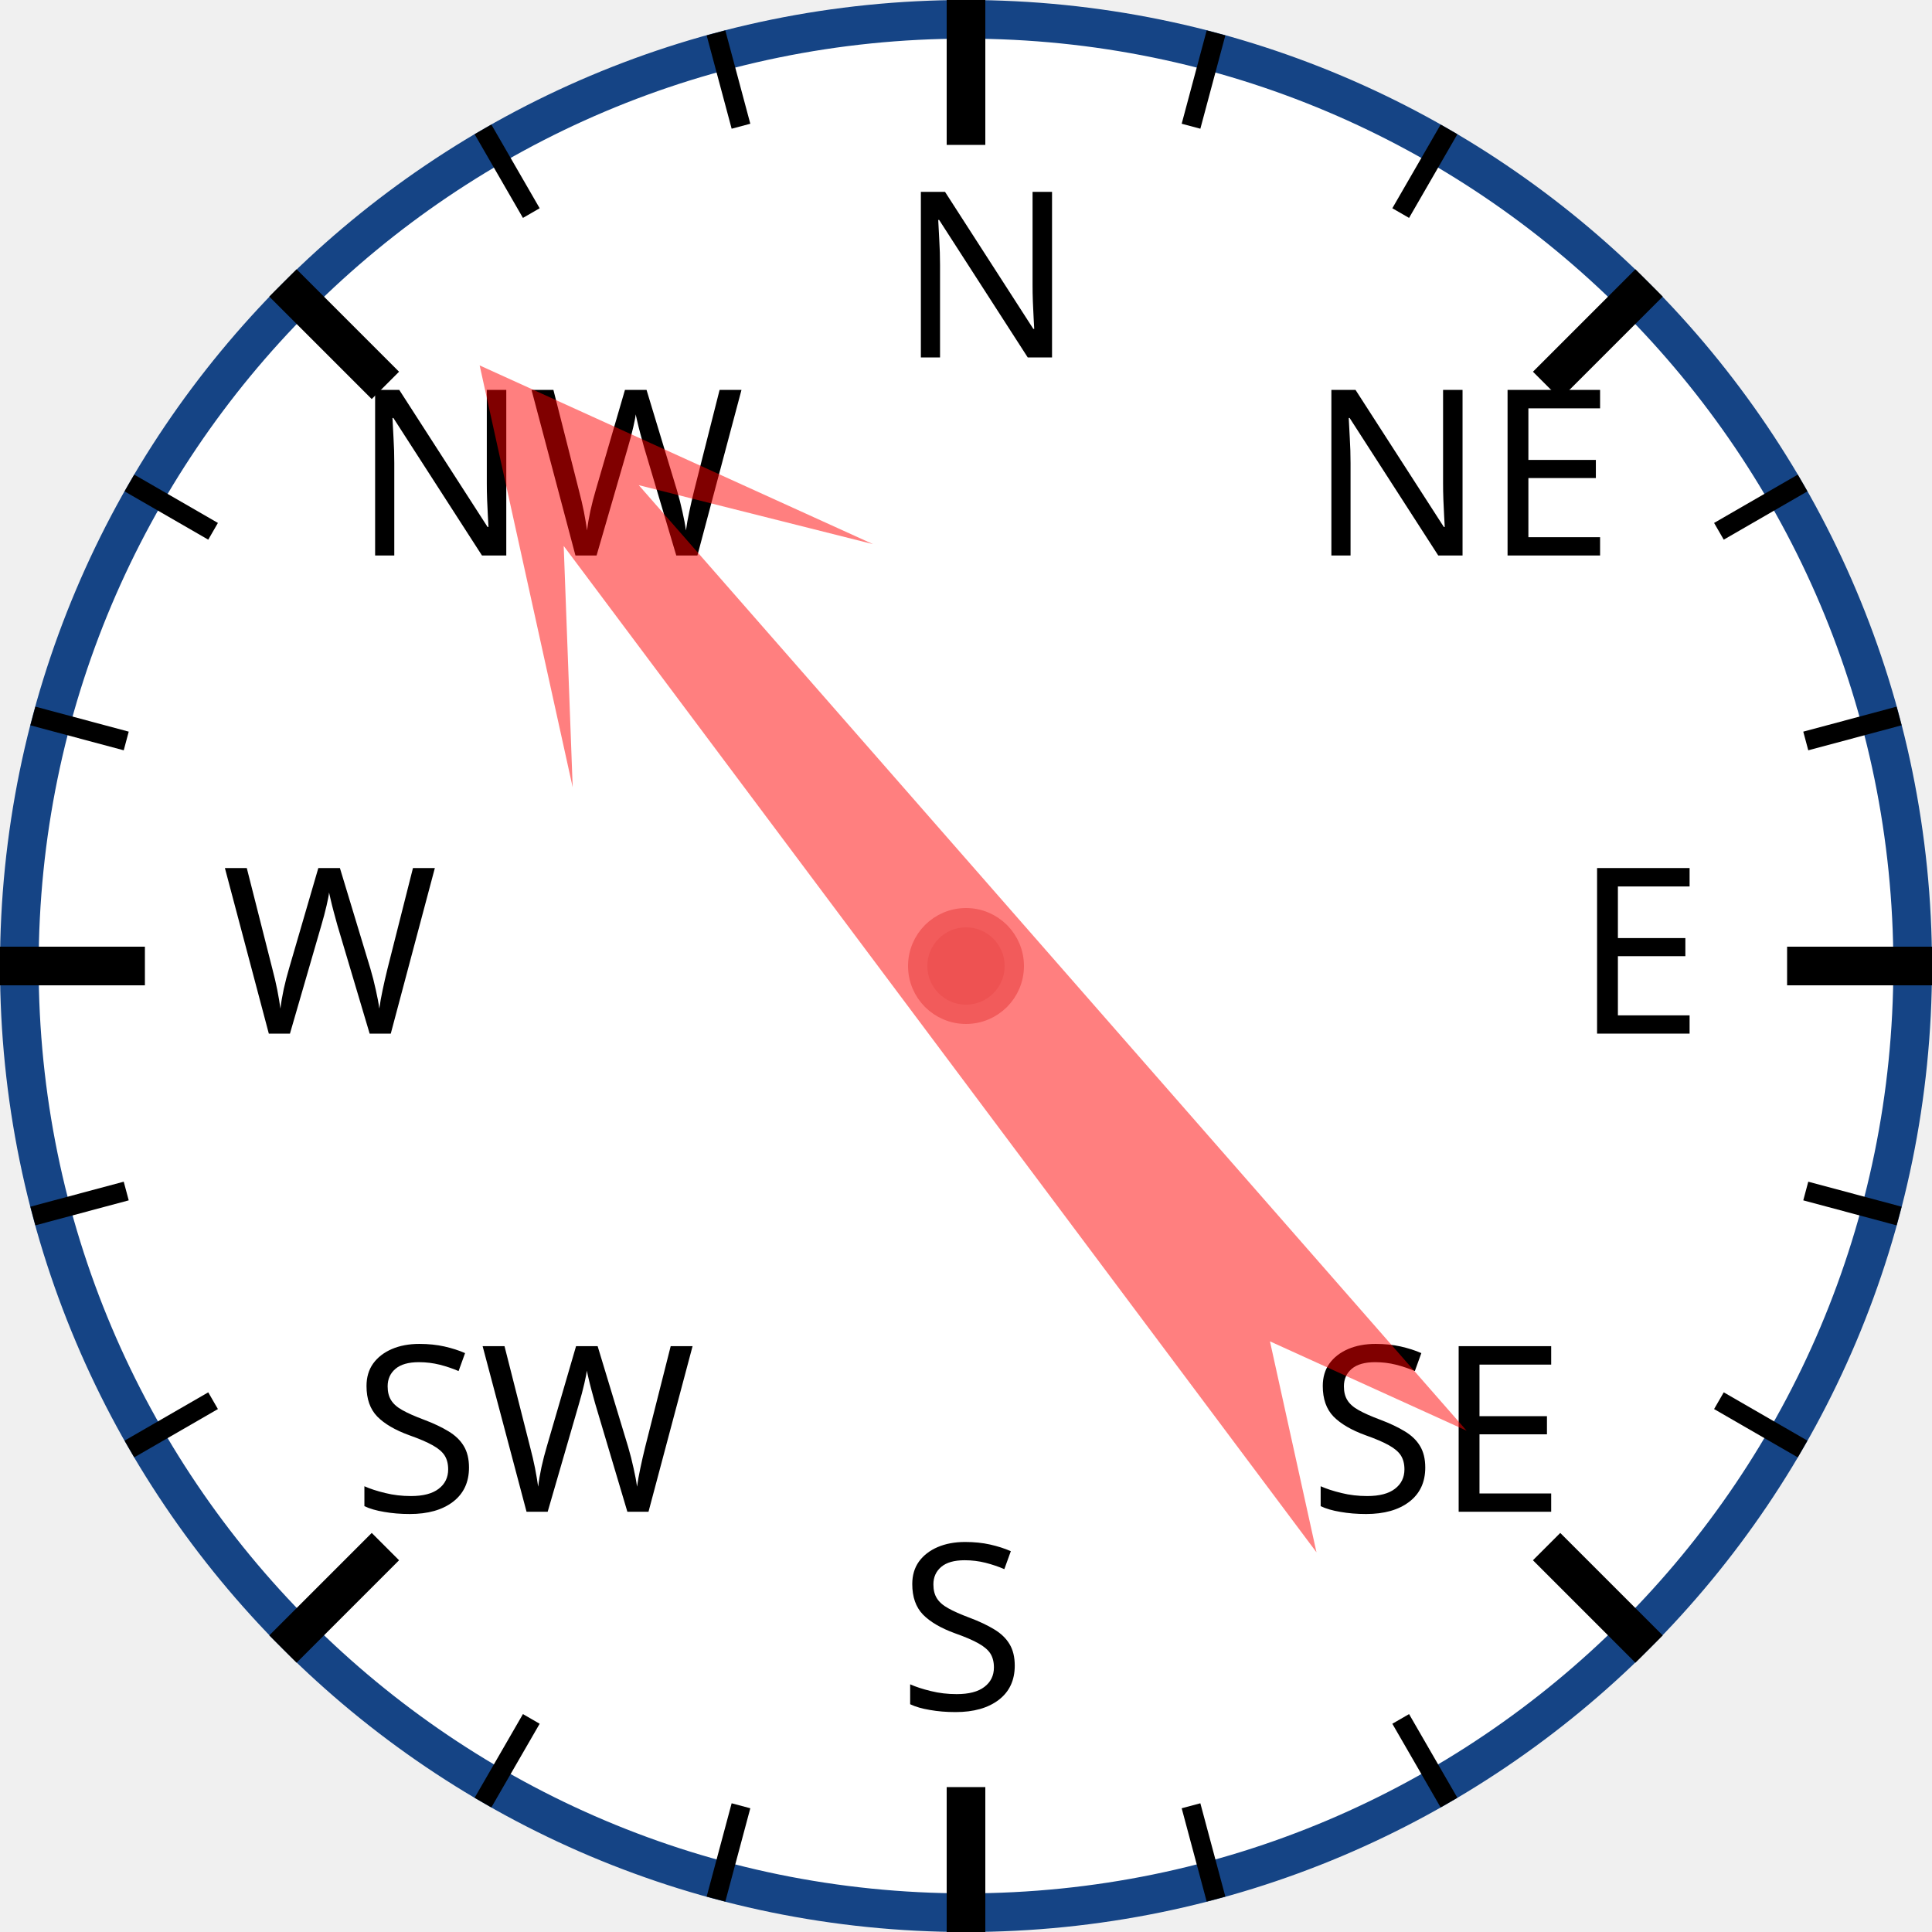
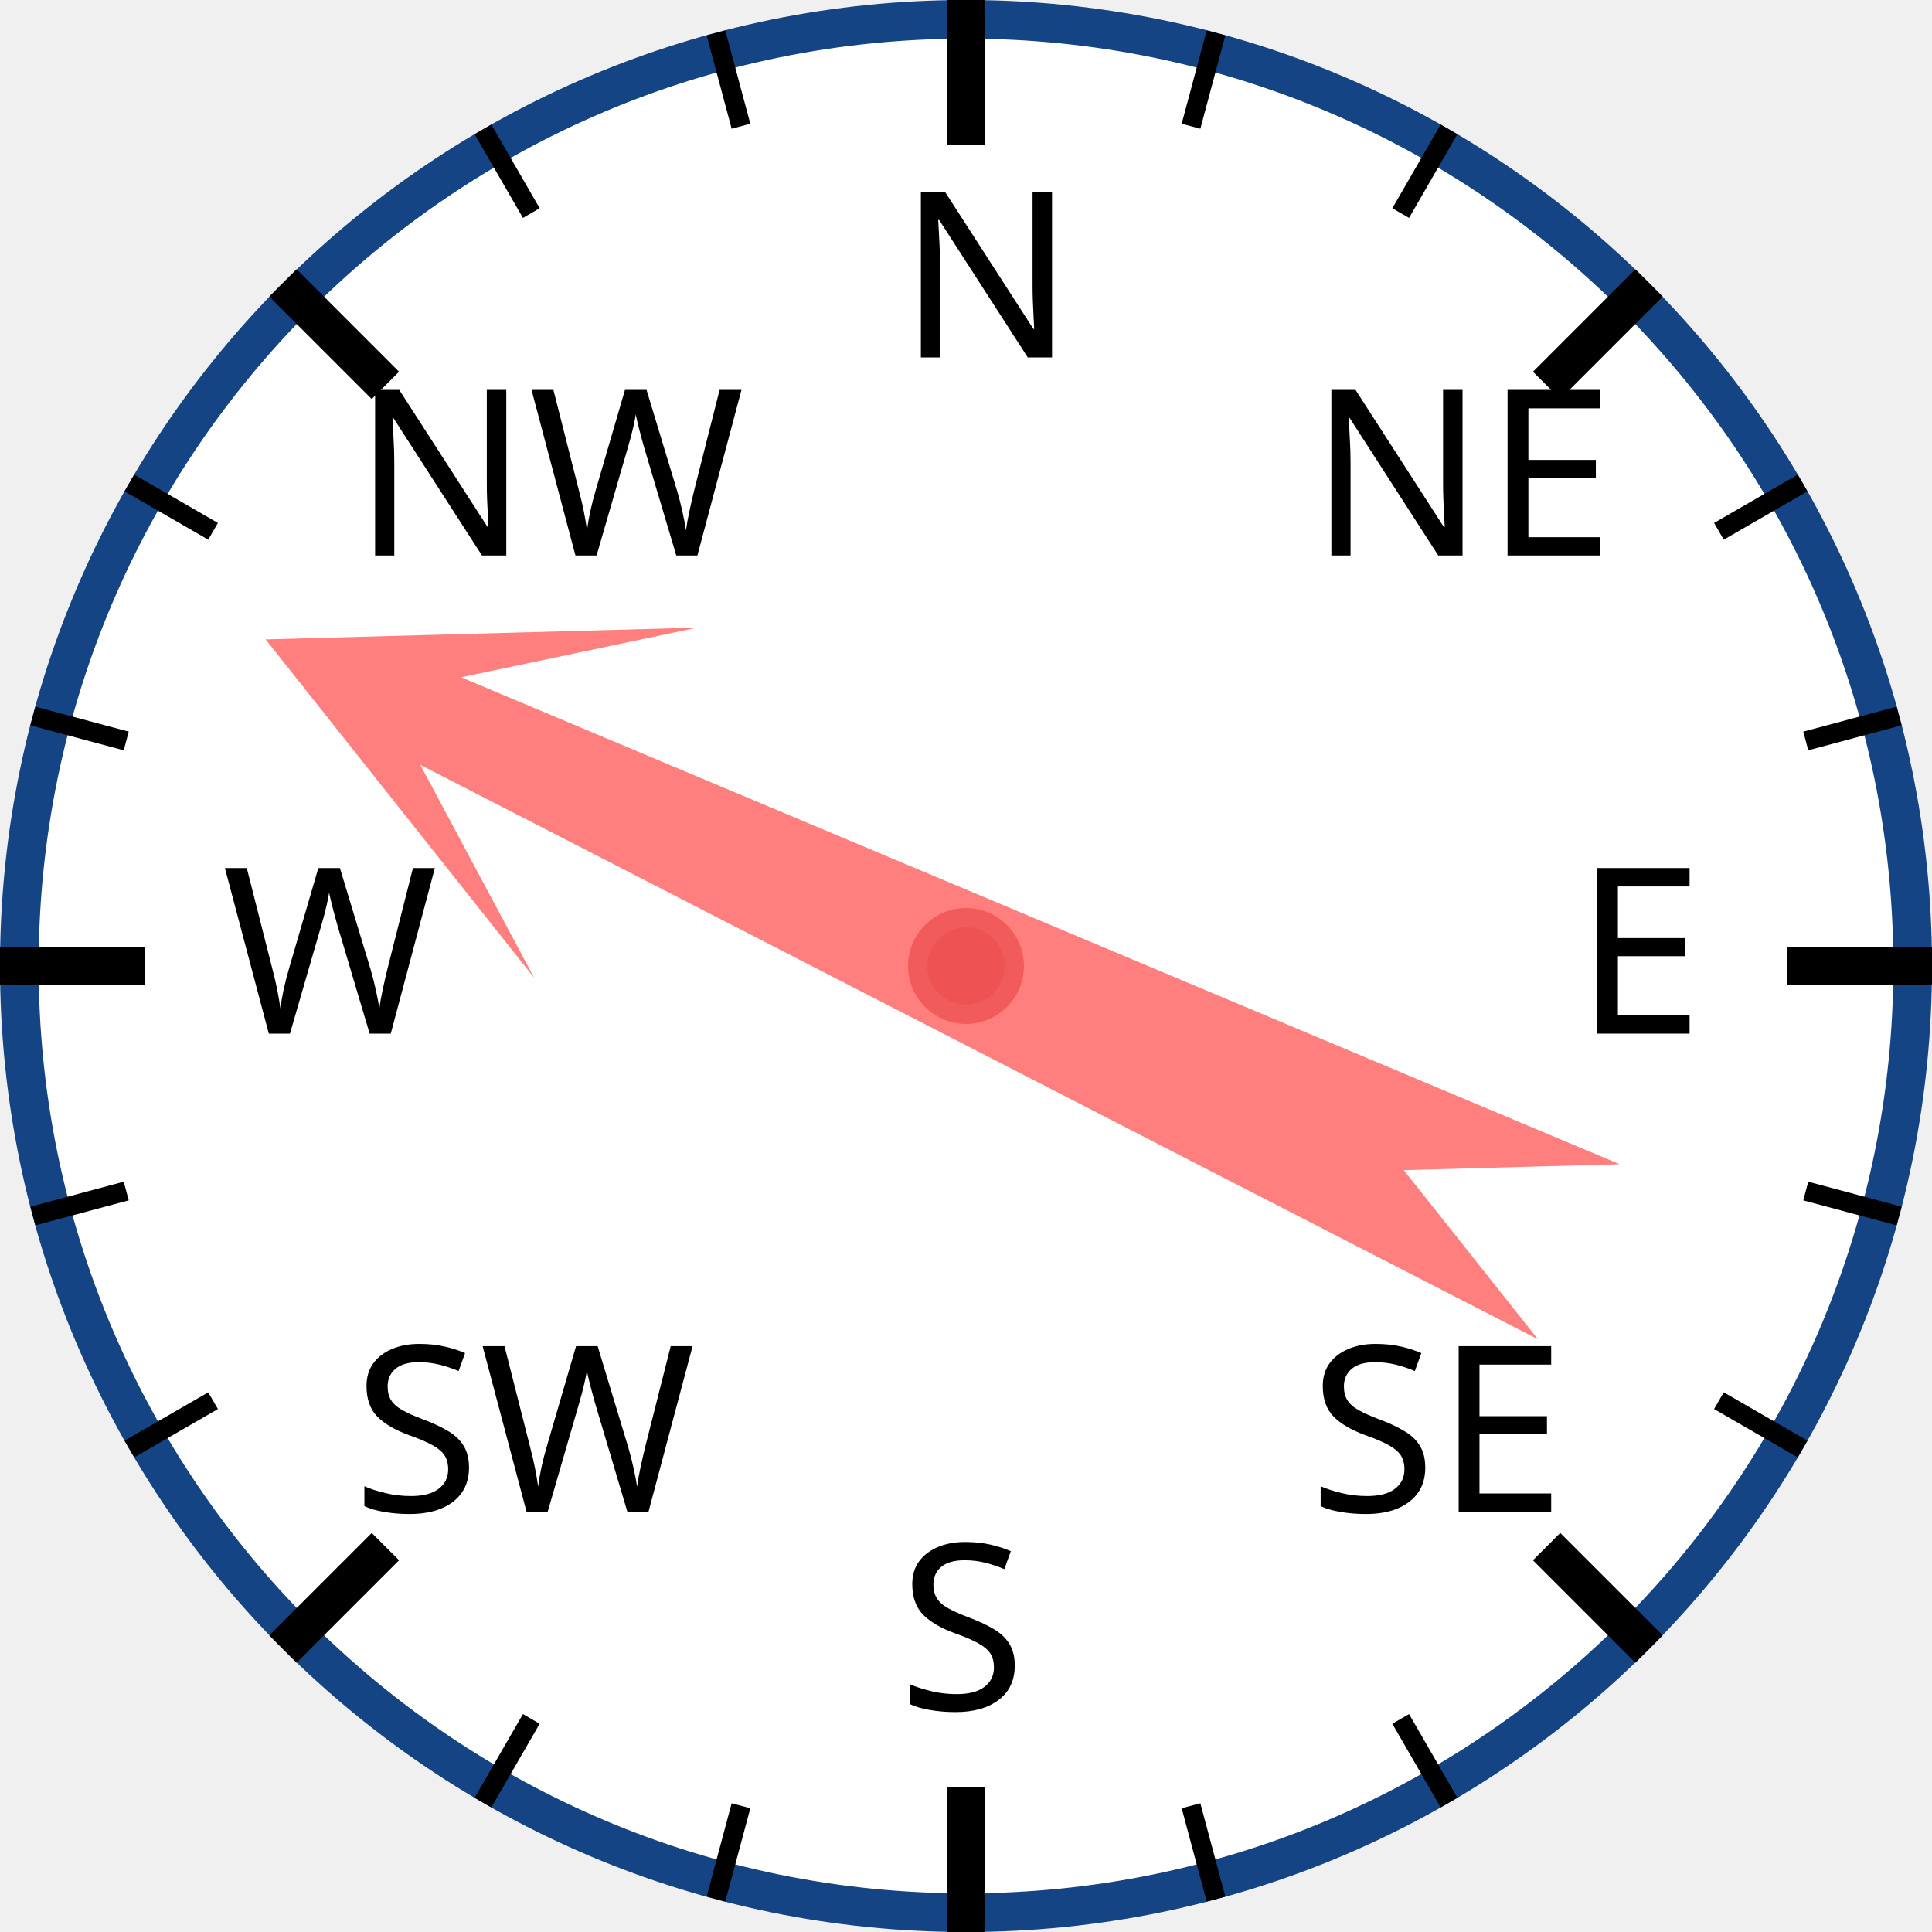
<svg xmlns="http://www.w3.org/2000/svg" width="120px" height="120px" viewBox="0 0 200 200">
  <circle cx="100" cy="100" r="98" style="fill: white; stroke: #154485; stroke-width: 4;" />
  <text x="93.0" y="37.0" style="font-family: sans-serif; font-size: 18pt;">N</text>
  <line x1="100.0" y1="0.0" x2="100.0" y2="15.0" style="stroke: black; stroke-width: 4;" />
  <line x1="74.118" y1="3.407" x2="76.706" y2="13.067" style="stroke: black; stroke-width: 2;" />
  <line x1="50" y1="13.397" x2="55" y2="22.058" style="stroke: black; stroke-width: 2;" />
  <text x="36.503" y="57.503" style="font-family: sans-serif; font-size: 18pt;">NW</text>
  <line x1="29.289" y1="29.289" x2="39.896" y2="39.896" style="stroke: black; stroke-width: 4;" />
  <line x1="13.397" y1="50" x2="22.058" y2="55" style="stroke: black; stroke-width: 2;" />
  <line x1="3.407" y1="74.118" x2="13.067" y2="76.706" style="stroke: black; stroke-width: 2;" />
  <text x="23.0" y="107.0" style="font-family: sans-serif; font-size: 18pt;">W</text>
  <line x1="0.0" y1="100.0" x2="15.0" y2="100.0" style="stroke: black; stroke-width: 4;" />
  <line x1="3.407" y1="125.882" x2="13.067" y2="123.294" style="stroke: black; stroke-width: 2;" />
  <line x1="13.397" y1="150" x2="22.058" y2="145" style="stroke: black; stroke-width: 2;" />
  <text x="36.503" y="156.497" style="font-family: sans-serif; font-size: 18pt;">SW</text>
  <line x1="29.289" y1="170.711" x2="39.896" y2="160.104" style="stroke: black; stroke-width: 4;" />
  <line x1="50" y1="186.603" x2="55" y2="177.942" style="stroke: black; stroke-width: 2;" />
  <line x1="74.118" y1="196.593" x2="76.706" y2="186.933" style="stroke: black; stroke-width: 2;" />
  <text x="93" y="177.0" style="font-family: sans-serif; font-size: 18pt;">S</text>
  <line x1="100" y1="200.0" x2="100" y2="185.0" style="stroke: black; stroke-width: 4;" />
  <line x1="125.882" y1="196.593" x2="123.294" y2="186.933" style="stroke: black; stroke-width: 2;" />
  <line x1="150.0" y1="186.603" x2="145.0" y2="177.942" style="stroke: black; stroke-width: 2;" />
  <text x="135.497" y="156.497" style="font-family: sans-serif; font-size: 18pt;">SE</text>
  <line x1="170.711" y1="170.711" x2="160.104" y2="160.104" style="stroke: black; stroke-width: 4;" />
  <line x1="186.603" y1="150" x2="177.942" y2="145" style="stroke: black; stroke-width: 2;" />
  <line x1="196.593" y1="125.882" x2="186.933" y2="123.294" style="stroke: black; stroke-width: 2;" />
  <text x="163.0" y="107" style="font-family: sans-serif; font-size: 18pt;">E</text>
  <line x1="200.0" y1="100" x2="185.0" y2="100" style="stroke: black; stroke-width: 4;" />
  <line x1="196.593" y1="74.118" x2="186.933" y2="76.706" style="stroke: black; stroke-width: 2;" />
  <line x1="186.603" y1="50" x2="177.942" y2="55" style="stroke: black; stroke-width: 2;" />
  <text x="135.497" y="57.503" style="font-family: sans-serif; font-size: 18pt;">NE</text>
  <line x1="170.711" y1="29.289" x2="160.104" y2="39.896" style="stroke: black; stroke-width: 4;" />
  <line x1="150" y1="13.397" x2="145" y2="22.058" style="stroke: black; stroke-width: 2;" />
  <line x1="125.882" y1="3.407" x2="123.294" y2="13.067" style="stroke: black; stroke-width: 2;" />
-   <polygon points="100 20 120 60 105 40 110 170 100 150 90 170 95 40 80 60" style="fill: red; fill-opacity: 0.5;" transform="rotate(321,100,100)" />
+   <polygon points="100 20 120 60 105 40 110 170 100 150 90 170 95 40 80 60" style="fill: red; fill-opacity: 0.5;" transform="rotate(295,100,100)" />
  <circle cx="100" cy="100" r="5" style="fill: #EE5252; stroke: #F25B5B; stroke-width: 2;" />
</svg>
